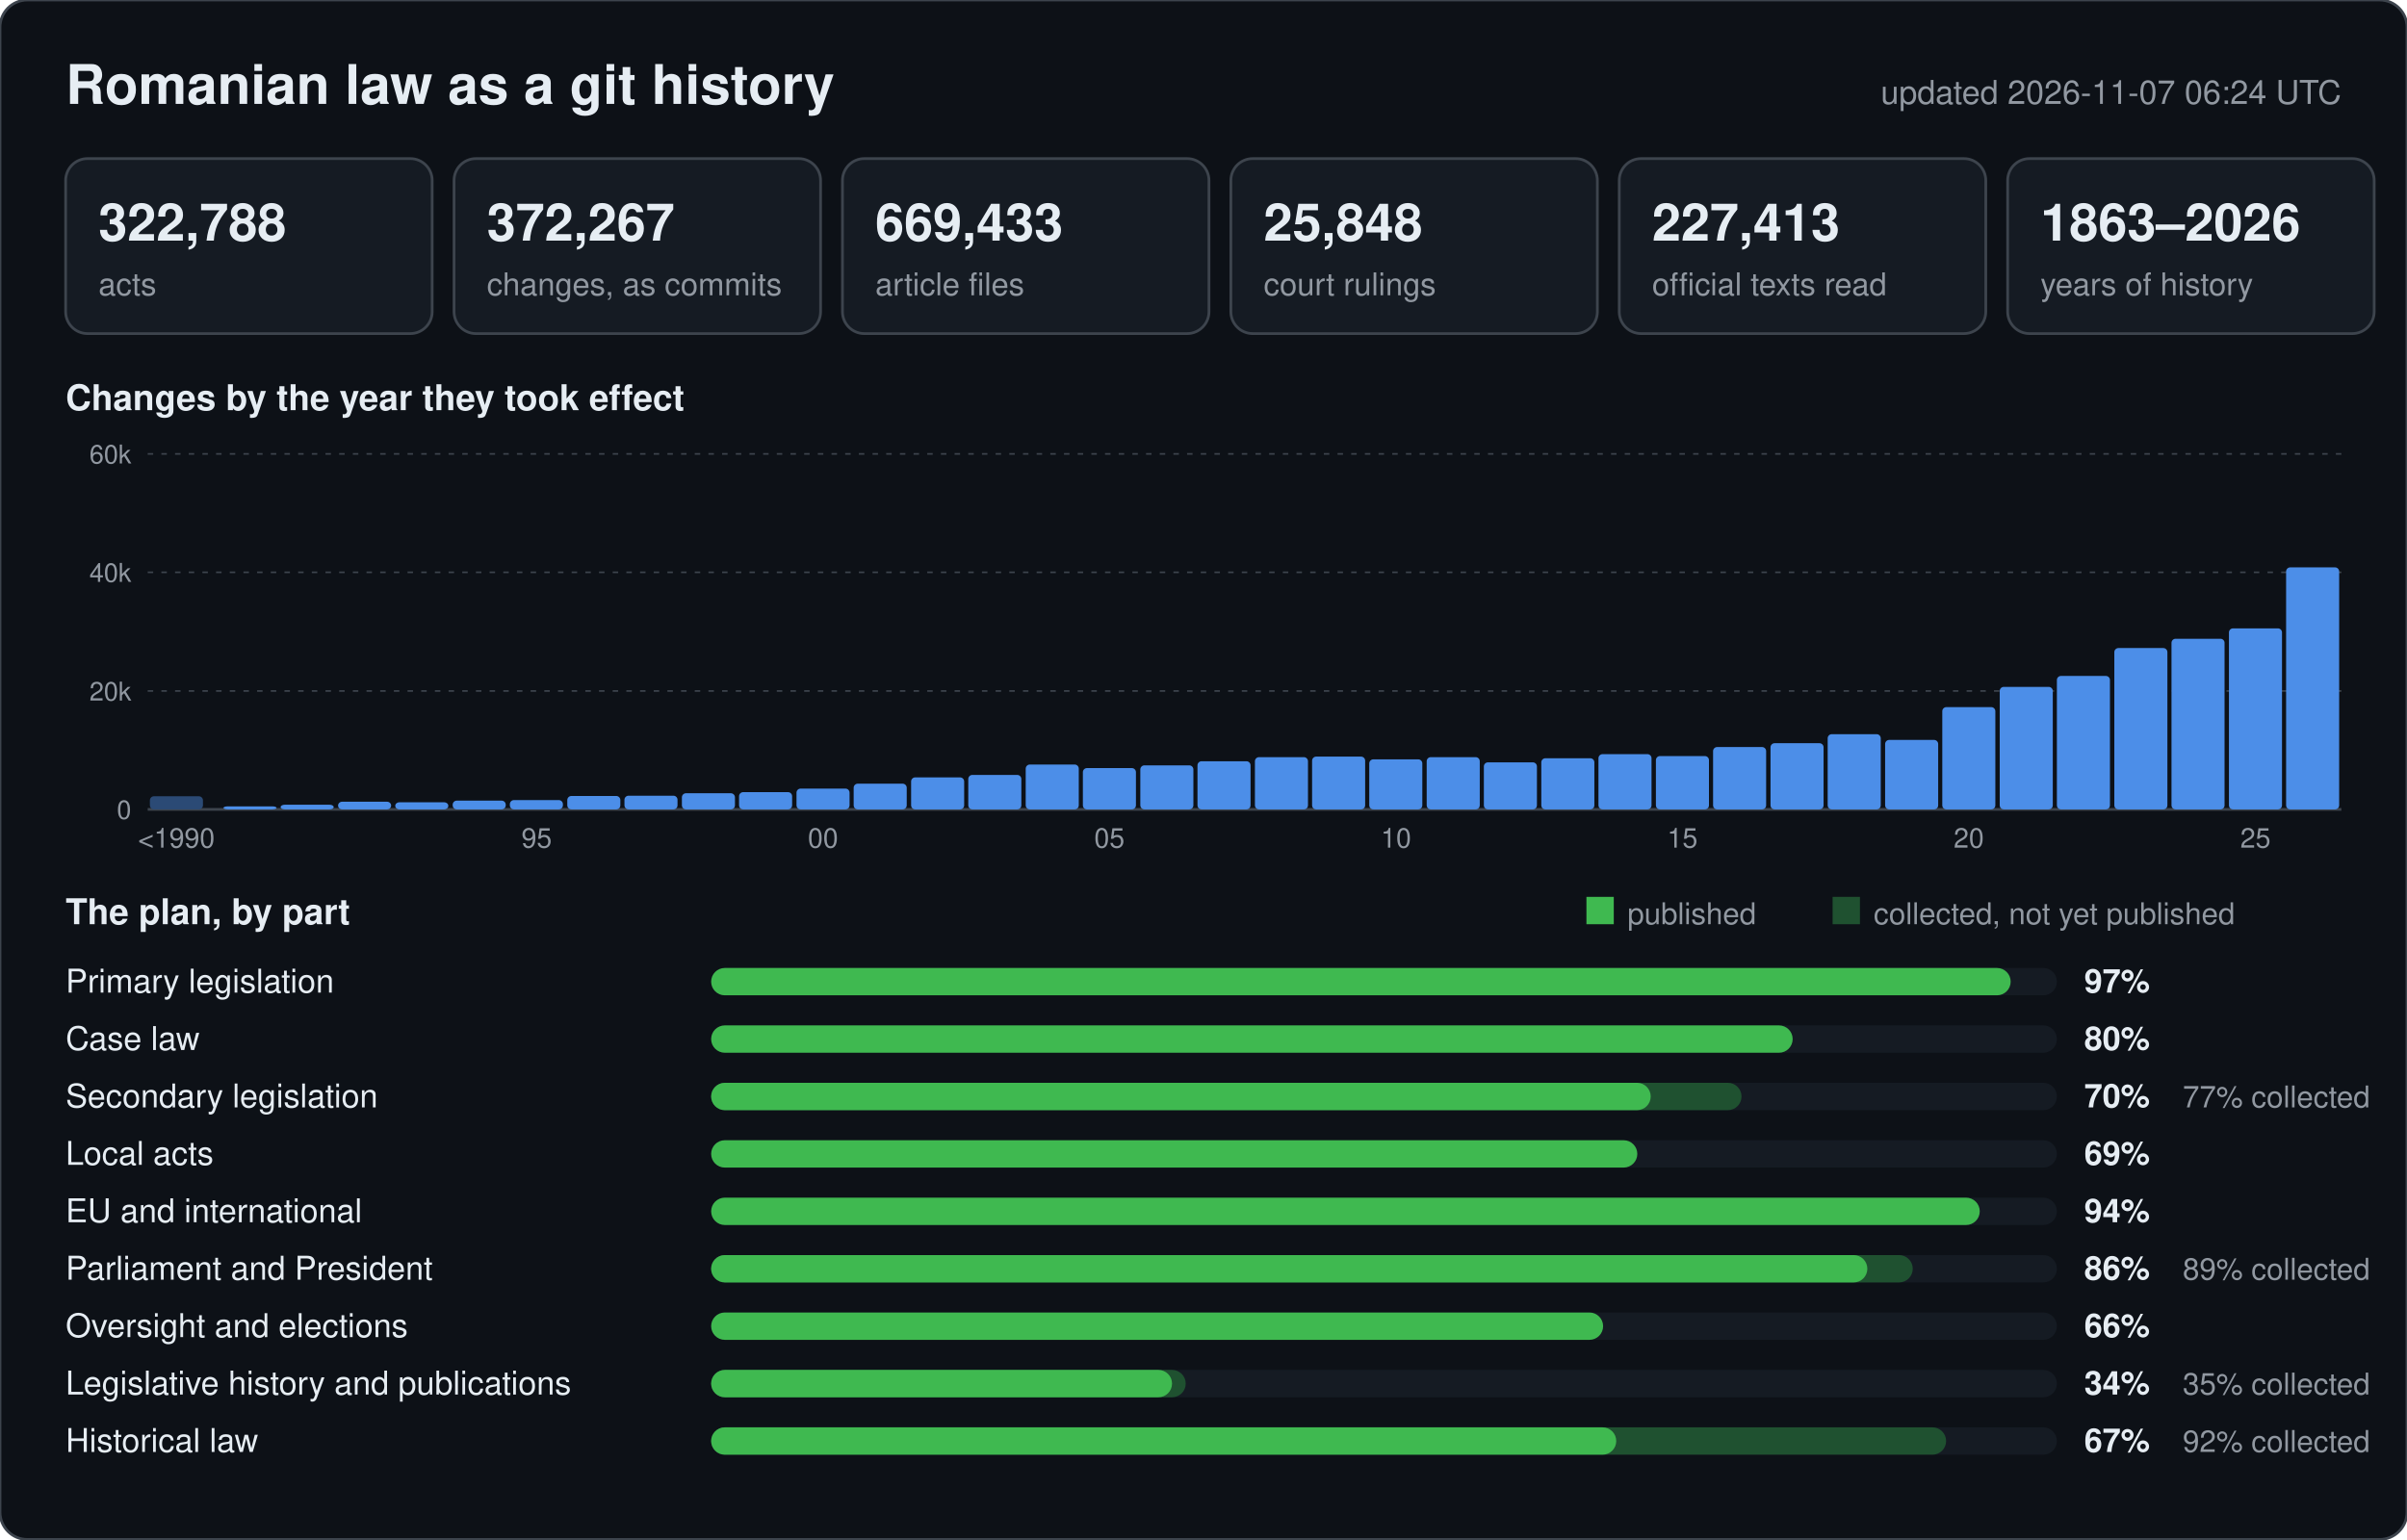
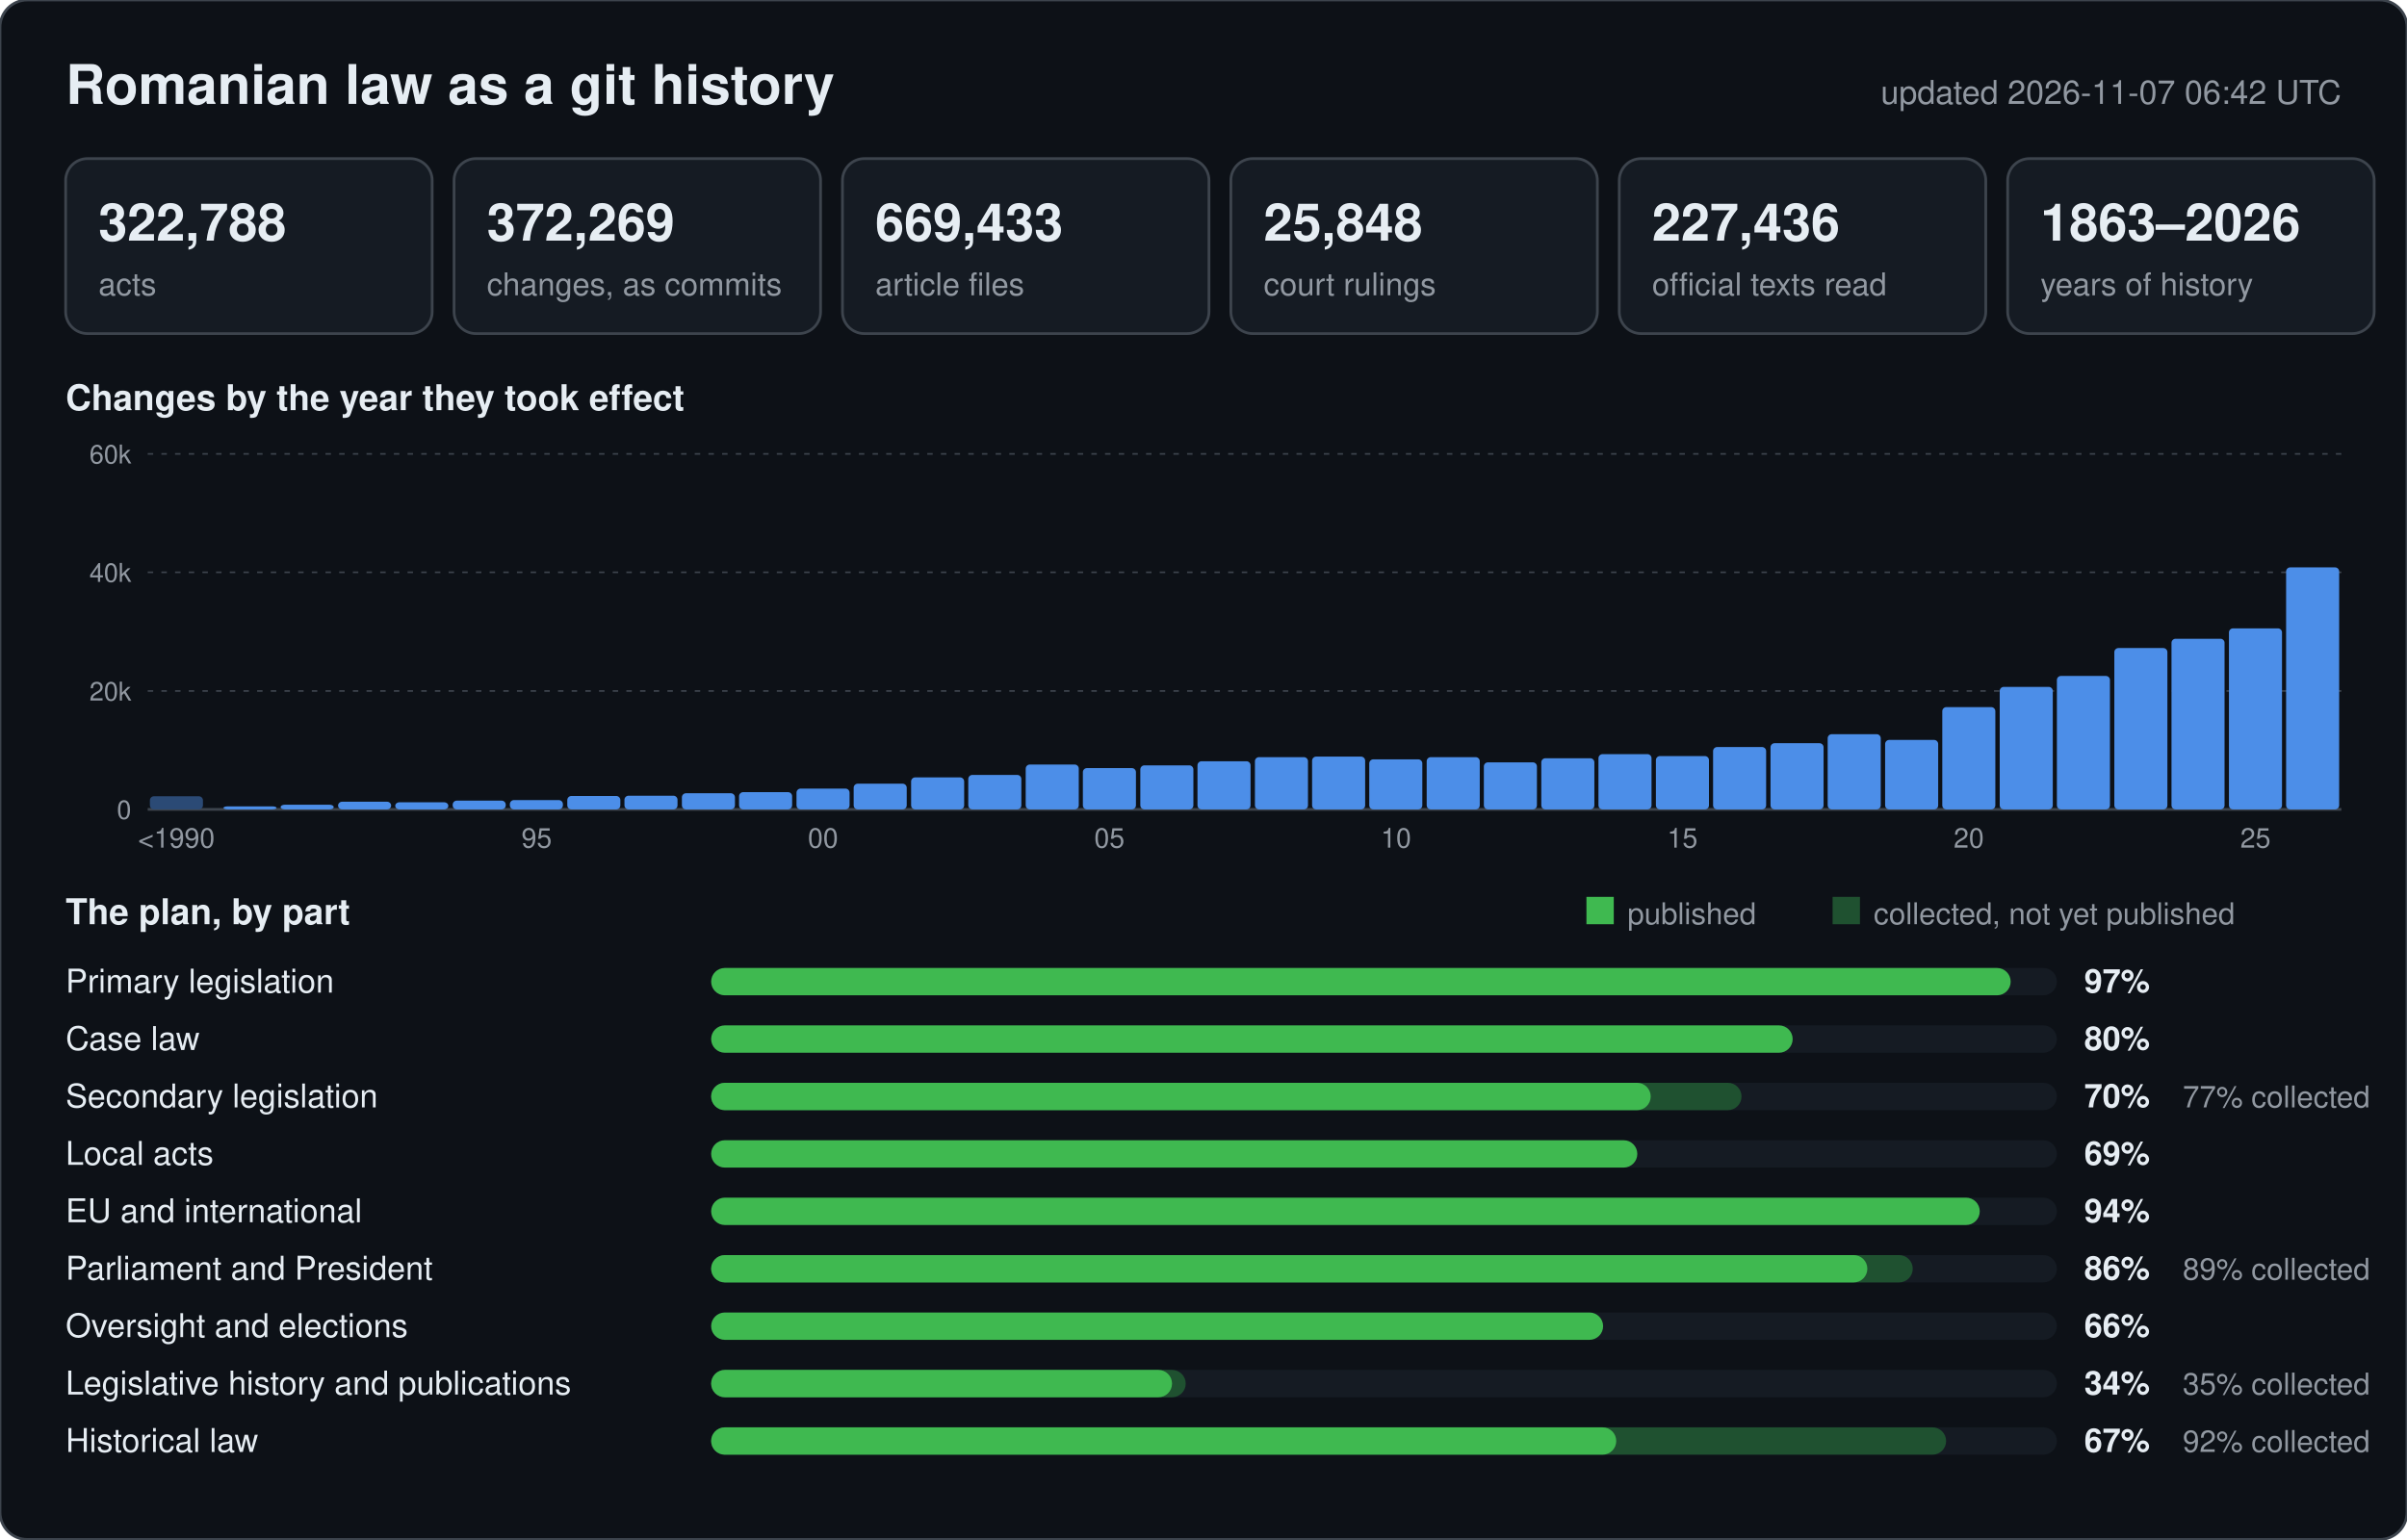
<svg xmlns="http://www.w3.org/2000/svg" width="880" height="563" viewBox="0 0 880 563" font-family="-apple-system,BlinkMacSystemFont,Segoe UI,Helvetica,Arial,sans-serif">
  <rect width="880" height="563" rx="10" fill="#0d1117" stroke="#3d444d" />
  <text x="24" y="38" font-size="20" font-weight="600" fill="#e6edf3">Romanian law as a git history</text>
-   <text x="856" y="38" font-size="12" text-anchor="end" fill="#9198a1">updated 2026-11-07 06:24 UTC</text>
+   <text x="856" y="38" font-size="12" text-anchor="end" fill="#9198a1">updated 2026-11-07 06:42 UTC</text>
  <rect x="24" y="58" width="134" height="64" rx="8" fill="#151b23" stroke="#3d444d" />
  <text x="36" y="88" font-size="19" font-weight="600" fill="#e6edf3">322,788</text>
  <text x="36" y="108" font-size="11.5" fill="#9198a1">acts</text>
  <rect x="166" y="58" width="134" height="64" rx="8" fill="#151b23" stroke="#3d444d" />
-   <text x="178" y="88" font-size="19" font-weight="600" fill="#e6edf3">372,267</text>
+   <text x="178" y="88" font-size="19" font-weight="600" fill="#e6edf3">372,269</text>
  <text x="178" y="108" font-size="11.5" fill="#9198a1">changes, as commits</text>
  <rect x="308" y="58" width="134" height="64" rx="8" fill="#151b23" stroke="#3d444d" />
  <text x="320" y="88" font-size="19" font-weight="600" fill="#e6edf3">669,433</text>
  <text x="320" y="108" font-size="11.5" fill="#9198a1">article files</text>
  <rect x="450" y="58" width="134" height="64" rx="8" fill="#151b23" stroke="#3d444d" />
  <text x="462" y="88" font-size="19" font-weight="600" fill="#e6edf3">25,848</text>
  <text x="462" y="108" font-size="11.5" fill="#9198a1">court rulings</text>
  <rect x="592" y="58" width="134" height="64" rx="8" fill="#151b23" stroke="#3d444d" />
-   <text x="604" y="88" font-size="19" font-weight="600" fill="#e6edf3">227,413</text>
+   <text x="604" y="88" font-size="19" font-weight="600" fill="#e6edf3">227,436</text>
  <text x="604" y="108" font-size="11.5" fill="#9198a1">official texts read</text>
  <rect x="734" y="58" width="134" height="64" rx="8" fill="#151b23" stroke="#3d444d" />
  <text x="746" y="88" font-size="19" font-weight="600" fill="#e6edf3">1863–2026</text>
  <text x="746" y="108" font-size="11.5" fill="#9198a1">years of history</text>
  <text x="24" y="150" font-size="13" font-weight="600" fill="#e6edf3">Changes by the year they took effect</text>
  <line x1="54" y1="296.0" x2="856" y2="296.0" stroke="#3d444d" stroke-width="1" />
  <text x="48" y="299.5" font-size="9.5" text-anchor="end" fill="#9198a1">0</text>
  <line x1="54" y1="252.7" x2="856" y2="252.7" stroke="#3d444d" stroke-width="0.6" stroke-dasharray="2 3" />
  <text x="48" y="256.2" font-size="9.5" text-anchor="end" fill="#9198a1">20k</text>
  <line x1="54" y1="209.3" x2="856" y2="209.3" stroke="#3d444d" stroke-width="0.6" stroke-dasharray="2 3" />
  <text x="48" y="212.8" font-size="9.5" text-anchor="end" fill="#9198a1">40k</text>
  <line x1="54" y1="166.0" x2="856" y2="166.0" stroke="#3d444d" stroke-width="0.6" stroke-dasharray="2 3" />
  <text x="48" y="169.5" font-size="9.5" text-anchor="end" fill="#9198a1">60k</text>
  <rect x="54.8" y="291.2" width="19.4" height="4.8" rx="1.5" fill="#2b4a75" />
  <text x="64.5" y="310" font-size="10" text-anchor="middle" fill="#9198a1">&lt;1990</text>
  <rect x="81.7" y="294.9" width="19.4" height="1.1" rx="1.5" fill="#4c8ee8" />
  <rect x="102.6" y="294.3" width="19.4" height="1.7" rx="1.5" fill="#4c8ee8" />
  <rect x="123.6" y="293.2" width="19.4" height="2.8" rx="1.5" fill="#4c8ee8" />
  <rect x="144.5" y="293.4" width="19.4" height="2.6" rx="1.5" fill="#4c8ee8" />
  <rect x="165.5" y="292.8" width="19.4" height="3.2" rx="1.5" fill="#4c8ee8" />
  <rect x="186.4" y="292.6" width="19.4" height="3.4" rx="1.5" fill="#4c8ee8" />
  <text x="196.2" y="310" font-size="10" text-anchor="middle" fill="#9198a1">95</text>
  <rect x="207.4" y="291.1" width="19.4" height="4.9" rx="1.5" fill="#4c8ee8" />
  <rect x="228.3" y="291.0" width="19.4" height="5.0" rx="1.5" fill="#4c8ee8" />
  <rect x="249.3" y="290.1" width="19.4" height="5.9" rx="1.5" fill="#4c8ee8" />
  <rect x="270.2" y="289.7" width="19.4" height="6.3" rx="1.5" fill="#4c8ee8" />
  <rect x="291.2" y="288.4" width="19.4" height="7.6" rx="1.5" fill="#4c8ee8" />
  <text x="300.9" y="310" font-size="10" text-anchor="middle" fill="#9198a1">00</text>
  <rect x="312.1" y="286.6" width="19.4" height="9.4" rx="1.5" fill="#4c8ee8" />
  <rect x="333.1" y="284.3" width="19.4" height="11.7" rx="1.5" fill="#4c8ee8" />
  <rect x="354.0" y="283.4" width="19.4" height="12.6" rx="1.5" fill="#4c8ee8" />
  <rect x="375.0" y="279.6" width="19.4" height="16.4" rx="1.5" fill="#4c8ee8" />
  <rect x="395.9" y="280.9" width="19.4" height="15.1" rx="1.5" fill="#4c8ee8" />
  <text x="405.6" y="310" font-size="10" text-anchor="middle" fill="#9198a1">05</text>
  <rect x="416.9" y="279.9" width="19.4" height="16.1" rx="1.5" fill="#4c8ee8" />
  <rect x="437.8" y="278.4" width="19.4" height="17.6" rx="1.5" fill="#4c8ee8" />
  <rect x="458.8" y="276.9" width="19.4" height="19.1" rx="1.5" fill="#4c8ee8" />
  <rect x="479.7" y="276.7" width="19.4" height="19.3" rx="1.5" fill="#4c8ee8" />
  <rect x="500.6" y="277.7" width="19.4" height="18.3" rx="1.5" fill="#4c8ee8" />
  <text x="510.4" y="310" font-size="10" text-anchor="middle" fill="#9198a1">10</text>
  <rect x="521.6" y="276.9" width="19.4" height="19.1" rx="1.5" fill="#4c8ee8" />
  <rect x="542.5" y="278.8" width="19.4" height="17.2" rx="1.5" fill="#4c8ee8" />
  <rect x="563.5" y="277.3" width="19.4" height="18.7" rx="1.5" fill="#4c8ee8" />
  <rect x="584.4" y="275.8" width="19.4" height="20.2" rx="1.5" fill="#4c8ee8" />
  <rect x="605.4" y="276.5" width="19.4" height="19.5" rx="1.5" fill="#4c8ee8" />
  <text x="615.1" y="310" font-size="10" text-anchor="middle" fill="#9198a1">15</text>
  <rect x="626.3" y="273.2" width="19.4" height="22.8" rx="1.5" fill="#4c8ee8" />
  <rect x="647.3" y="271.8" width="19.4" height="24.2" rx="1.5" fill="#4c8ee8" />
  <rect x="668.2" y="268.5" width="19.4" height="27.5" rx="1.5" fill="#4c8ee8" />
  <rect x="689.2" y="270.6" width="19.4" height="25.4" rx="1.5" fill="#4c8ee8" />
  <rect x="710.1" y="258.6" width="19.4" height="37.4" rx="1.5" fill="#4c8ee8" />
  <text x="719.8" y="310" font-size="10" text-anchor="middle" fill="#9198a1">20</text>
  <rect x="731.1" y="251.2" width="19.4" height="44.8" rx="1.5" fill="#4c8ee8" />
  <rect x="752.0" y="247.2" width="19.4" height="48.8" rx="1.5" fill="#4c8ee8" />
  <rect x="773.0" y="237.0" width="19.4" height="59.0" rx="1.5" fill="#4c8ee8" />
  <rect x="793.9" y="233.6" width="19.4" height="62.4" rx="1.5" fill="#4c8ee8" />
  <rect x="814.9" y="229.8" width="19.4" height="66.2" rx="1.5" fill="#4c8ee8" />
  <text x="824.6" y="310" font-size="10" text-anchor="middle" fill="#9198a1">25</text>
  <rect x="835.8" y="207.5" width="19.4" height="88.5" rx="1.5" fill="#4c8ee8" />
  <text x="24" y="338" font-size="13" font-weight="600" fill="#e6edf3">The plan, by part</text>
  <rect x="580" y="328" width="10" height="10" fill="#3fb950" />
  <text x="595" y="338" font-size="11" fill="#9198a1">published</text>
  <rect x="670" y="328" width="10" height="10" fill="#1f5130" />
  <text x="685" y="338" font-size="11" fill="#9198a1">collected, not yet published</text>
  <text x="24" y="363" font-size="12" fill="#e6edf3">Primary legislation</text>
  <rect x="260" y="354" width="492" height="10" rx="5" fill="#151b23" />
  <rect x="260" y="354" width="475.1" height="10" rx="5" fill="#3fb950" />
  <text x="762" y="363" font-size="12" font-weight="600" fill="#e6edf3">97%</text>
  <text x="24" y="384" font-size="12" fill="#e6edf3">Case law</text>
  <rect x="260" y="375" width="492" height="10" rx="5" fill="#151b23" />
  <rect x="260" y="375" width="395.4" height="10" rx="5" fill="#3fb950" />
  <text x="762" y="384" font-size="12" font-weight="600" fill="#e6edf3">80%</text>
  <text x="24" y="405" font-size="12" fill="#e6edf3">Secondary legislation</text>
  <rect x="260" y="396" width="492" height="10" rx="5" fill="#151b23" />
  <rect x="260" y="396" width="376.7" height="10" rx="5" fill="#1f5130" />
  <rect x="260" y="396" width="343.5" height="10" rx="5" fill="#3fb950" />
  <text x="762" y="405" font-size="12" font-weight="600" fill="#e6edf3">70%</text>
  <text x="798" y="405" font-size="11" fill="#9198a1">77% collected</text>
  <text x="24" y="426" font-size="12" fill="#e6edf3">Local acts</text>
  <rect x="260" y="417" width="492" height="10" rx="5" fill="#151b23" />
  <rect x="260" y="417" width="338.6" height="10" rx="5" fill="#3fb950" />
  <text x="762" y="426" font-size="12" font-weight="600" fill="#e6edf3">69%</text>
  <text x="24" y="447" font-size="12" fill="#e6edf3">EU and international</text>
  <rect x="260" y="438" width="492" height="10" rx="5" fill="#151b23" />
  <rect x="260" y="438" width="463.8" height="10" rx="5" fill="#3fb950" />
  <text x="762" y="447" font-size="12" font-weight="600" fill="#e6edf3">94%</text>
  <text x="24" y="468" font-size="12" fill="#e6edf3">Parliament and President</text>
  <rect x="260" y="459" width="492" height="10" rx="5" fill="#151b23" />
  <rect x="260" y="459" width="439.3" height="10" rx="5" fill="#1f5130" />
  <rect x="260" y="459" width="422.7" height="10" rx="5" fill="#3fb950" />
  <text x="762" y="468" font-size="12" font-weight="600" fill="#e6edf3">86%</text>
  <text x="798" y="468" font-size="11" fill="#9198a1">89% collected</text>
  <text x="24" y="489" font-size="12" fill="#e6edf3">Oversight and elections</text>
  <rect x="260" y="480" width="492" height="10" rx="5" fill="#151b23" />
  <rect x="260" y="480" width="326.1" height="10" rx="5" fill="#3fb950" />
  <text x="762" y="489" font-size="12" font-weight="600" fill="#e6edf3">66%</text>
  <text x="24" y="510" font-size="12" fill="#e6edf3">Legislative history and publications</text>
  <rect x="260" y="501" width="492" height="10" rx="5" fill="#151b23" />
  <rect x="260" y="501" width="173.5" height="10" rx="5" fill="#1f5130" />
  <rect x="260" y="501" width="168.5" height="10" rx="5" fill="#3fb950" />
  <text x="762" y="510" font-size="12" font-weight="600" fill="#e6edf3">34%</text>
  <text x="798" y="510" font-size="11" fill="#9198a1">35% collected</text>
  <text x="24" y="531" font-size="12" fill="#e6edf3">Historical law</text>
  <rect x="260" y="522" width="492" height="10" rx="5" fill="#151b23" />
  <rect x="260" y="522" width="451.5" height="10" rx="5" fill="#1f5130" />
  <rect x="260" y="522" width="330.9" height="10" rx="5" fill="#3fb950" />
  <text x="762" y="531" font-size="12" font-weight="600" fill="#e6edf3">67%</text>
  <text x="798" y="531" font-size="11" fill="#9198a1">92% collected</text>
</svg>
